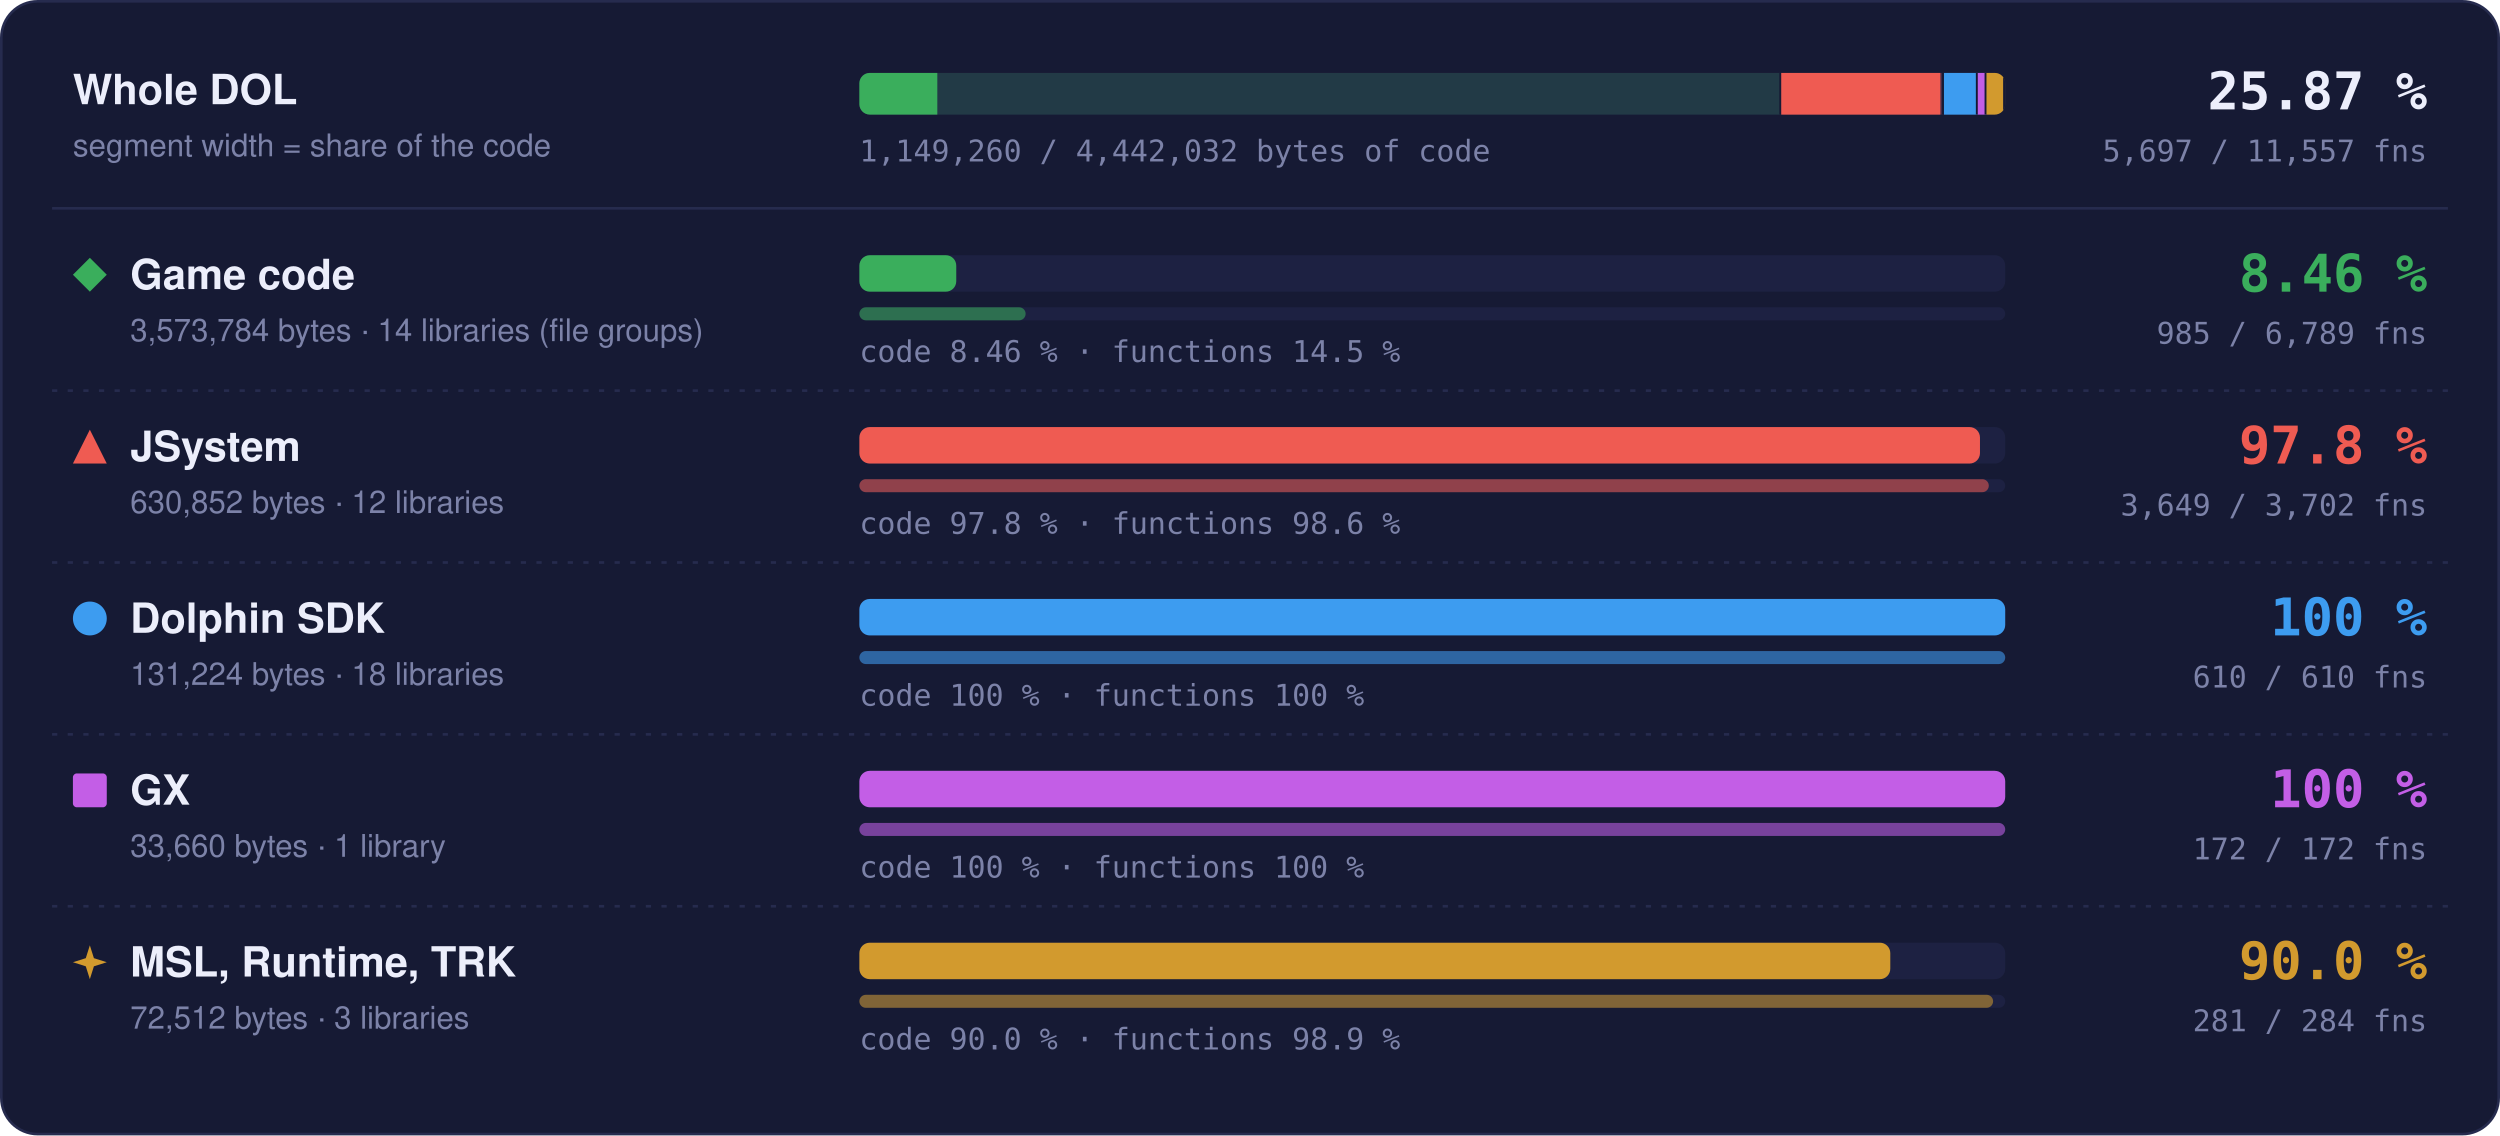
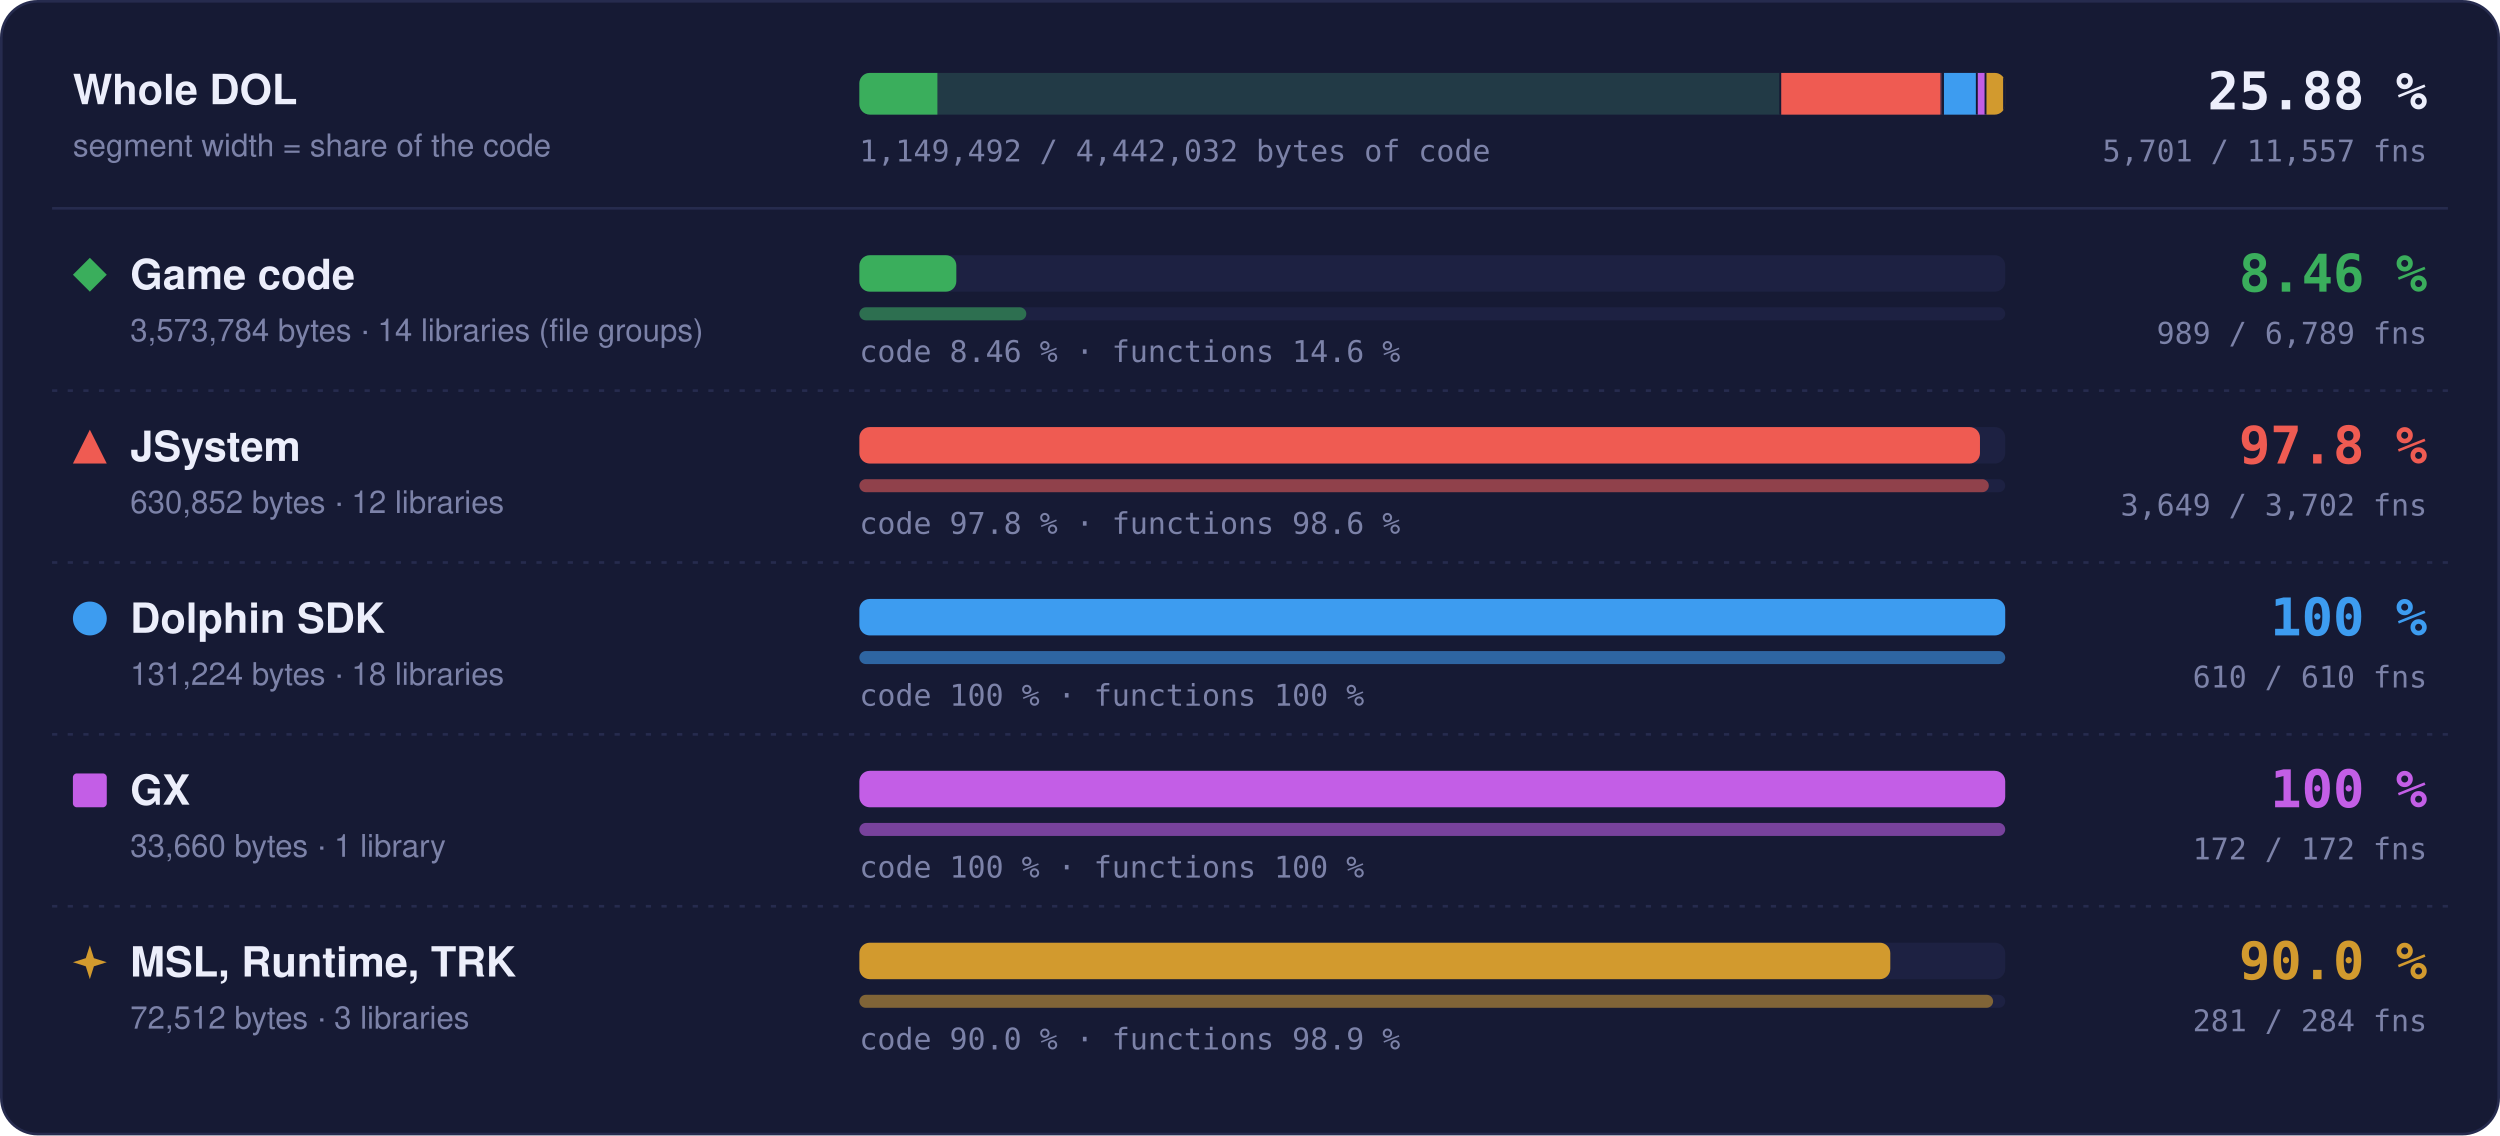
- <svg xmlns="http://www.w3.org/2000/svg" width="960" height="436" viewBox="0 0 960 436" role="img" aria-label="Matched code and functions per region: Game code 8.46 % of code, 985 of 6789 functions; JSystem 97.8 % of code, 3649 of 3702 functions; Dolphin SDK 100 % of code, 610 of 610 functions; GX 100 % of code, 172 of 172 functions; MSL, Runtime, TRK 90.0 % of code, 281 of 284 functions">
+ <svg xmlns="http://www.w3.org/2000/svg" width="960" height="436" viewBox="0 0 960 436" role="img" aria-label="Matched code and functions per region: Game code 8.46 % of code, 989 of 6789 functions; JSystem 97.8 % of code, 3649 of 3702 functions; Dolphin SDK 100 % of code, 610 of 610 functions; GX 100 % of code, 172 of 172 functions; MSL, Runtime, TRK 90.0 % of code, 281 of 284 functions">
  <style>text { font-family: -apple-system, BlinkMacSystemFont, 'Segoe UI', Helvetica, Arial, sans-serif; } .mono { font-family: ui-monospace, SFMono-Regular, 'SF Mono', Menlo, Consolas, monospace; } .grow { transform-box: fill-box; transform-origin: 0 50%; animation: grow 1.4s cubic-bezier(.2,.8,.2,1) both; } @keyframes grow { from { transform: scaleX(0); } } @media (prefers-reduced-motion: reduce) { * { animation: none !important; } }</style>
  <rect x="0.5" y="0.5" width="959" height="435" rx="14" fill="#161a34" stroke="#262b4e" />
  <text x="28" y="40" font-size="16" font-weight="700" fill="#eceefb">Whole DOL</text>
  <text x="28" y="60" font-size="12" fill="#7c82a8">segment width = share of the code</text>
  <rect x="330" y="28" width="440" height="16" rx="4" fill="#1d2142" />
  <clipPath id="wb">
    <rect x="330" y="28" width="440" height="16" rx="4" />
  </clipPath>
  <g clip-path="url(#wb)">
    <rect x="330.00" y="28" width="354.00" height="16" fill="#3aae5c" fill-opacity="0.18" />
-     <rect class="grow" x="330.00" y="28" width="29.93" height="16" fill="#3aae5c" />
+     <rect class="grow" x="330.00" y="28" width="29.96" height="16" fill="#3aae5c" />
    <rect x="683.25" y="28" width="1.5" height="16" fill="#161a34" />
    <rect x="684.00" y="28" width="62.49" height="16" fill="#ef5b52" fill-opacity="0.18" />
    <rect class="grow" x="684.00" y="28" width="61.11" height="16" fill="#ef5b52" />
    <rect x="745.74" y="28" width="1.5" height="16" fill="#161a34" />
    <rect x="746.49" y="28" width="13.00" height="16" fill="#3d9cf0" fill-opacity="0.18" />
    <rect class="grow" x="746.49" y="28" width="13.00" height="16" fill="#3d9cf0" />
    <rect x="758.73" y="28" width="1.5" height="16" fill="#161a34" />
    <rect x="759.48" y="28" width="3.33" height="16" fill="#c35ee6" fill-opacity="0.18" />
    <rect class="grow" x="759.48" y="28" width="3.33" height="16" fill="#c35ee6" />
    <rect x="762.07" y="28" width="1.5" height="16" fill="#161a34" />
    <rect x="762.82" y="28" width="7.18" height="16" fill="#d29a2e" fill-opacity="0.18" />
    <rect class="grow" x="762.82" y="28" width="6.46" height="16" fill="#d29a2e" />
    <rect x="769.25" y="28" width="1.5" height="16" fill="#161a34" />
  </g>
-   <text x="932" y="42" text-anchor="end" class="mono" font-size="20" font-weight="700" fill="#eceefb">25.87 %</text>
-   <text x="932" y="62" text-anchor="end" class="mono" font-size="11.5" fill="#7c82a8">5,697 / 11,557 fns</text>
-   <text x="330" y="62" class="mono" font-size="11.5" fill="#7c82a8">1,149,260 / 4,442,032 bytes of code</text>
+   <text x="932" y="42" text-anchor="end" class="mono" font-size="20" font-weight="700" fill="#eceefb">25.88 %</text>
+   <text x="932" y="62" text-anchor="end" class="mono" font-size="11.5" fill="#7c82a8">5,701 / 11,557 fns</text>
+   <text x="330" y="62" class="mono" font-size="11.5" fill="#7c82a8">1,149,492 / 4,442,032 bytes of code</text>
  <line x1="20" x2="940" y1="80" y2="80" stroke="#262b4e" />
  <g fill="#3aae5c">
    <path d="M34.5 99L41 105.5L34.5 112L28 105.5Z" />
  </g>
  <text x="50" y="111" font-size="16" font-weight="700" fill="#eceefb">Game code</text>
  <text x="50" y="131" font-size="12" fill="#7c82a8">3,573,784 bytes · 14 libraries (file groups)</text>
  <rect x="330" y="98" width="440" height="14" rx="4" fill="#1d2142" />
-   <rect class="grow" style="animation-delay:0.0s" x="330" y="98" width="37.20" height="14" rx="4" fill="#3aae5c" />
+   <rect class="grow" style="animation-delay:0.0s" x="330" y="98" width="37.23" height="14" rx="4" fill="#3aae5c" />
  <rect x="330" y="118" width="440" height="5" rx="2.5" fill="#1d2142" />
-   <rect class="grow" style="animation-delay:0.2s" x="330" y="118" width="63.84" height="5" rx="2.5" fill="#3aae5c" fill-opacity="0.55" />
-   <text x="330" y="139" class="mono" font-size="11.5" fill="#7c82a8">code 8.46 % · functions 14.5 %</text>
+   <rect class="grow" style="animation-delay:0.2s" x="330" y="118" width="64.10" height="5" rx="2.5" fill="#3aae5c" fill-opacity="0.55" />
+   <text x="330" y="139" class="mono" font-size="11.5" fill="#7c82a8">code 8.46 % · functions 14.6 %</text>
  <text x="932" y="112" text-anchor="end" class="mono" font-size="20" font-weight="700" fill="#3aae5c">8.46 %</text>
-   <text x="932" y="132" text-anchor="end" class="mono" font-size="11.5" fill="#7c82a8">985 / 6,789 fns</text>
+   <text x="932" y="132" text-anchor="end" class="mono" font-size="11.5" fill="#7c82a8">989 / 6,789 fns</text>
  <line x1="20" x2="940" y1="150" y2="150" stroke="#262b4e" stroke-dasharray="2 4" />
  <g fill="#ef5b52">
    <path d="M34.5 165L41 178L28 178Z" />
  </g>
  <text x="50" y="177" font-size="16" font-weight="700" fill="#eceefb">JSystem</text>
  <text x="50" y="197" font-size="12" fill="#7c82a8">630,852 bytes · 12 libraries</text>
  <rect x="330" y="164" width="440" height="14" rx="4" fill="#1d2142" />
  <rect class="grow" style="animation-delay:0.1s" x="330" y="164" width="430.31" height="14" rx="4" fill="#ef5b52" />
  <rect x="330" y="184" width="440" height="5" rx="2.5" fill="#1d2142" />
  <rect class="grow" style="animation-delay:0.3s" x="330" y="184" width="433.70" height="5" rx="2.5" fill="#ef5b52" fill-opacity="0.55" />
  <text x="330" y="205" class="mono" font-size="11.5" fill="#7c82a8">code 97.8 % · functions 98.6 %</text>
  <text x="932" y="178" text-anchor="end" class="mono" font-size="20" font-weight="700" fill="#ef5b52">97.8 %</text>
  <text x="932" y="198" text-anchor="end" class="mono" font-size="11.5" fill="#7c82a8">3,649 / 3,702 fns</text>
  <line x1="20" x2="940" y1="216" y2="216" stroke="#262b4e" stroke-dasharray="2 4" />
  <g fill="#3d9cf0">
    <circle cx="34.5" cy="237.5" r="6.5" />
  </g>
  <text x="50" y="243" font-size="16" font-weight="700" fill="#eceefb">Dolphin SDK</text>
  <text x="50" y="263" font-size="12" fill="#7c82a8">131,224 bytes · 18 libraries</text>
  <rect x="330" y="230" width="440" height="14" rx="4" fill="#1d2142" />
  <rect class="grow" style="animation-delay:0.2s" x="330" y="230" width="440.00" height="14" rx="4" fill="#3d9cf0" />
  <rect x="330" y="250" width="440" height="5" rx="2.5" fill="#1d2142" />
  <rect class="grow" style="animation-delay:0.4s" x="330" y="250" width="440.00" height="5" rx="2.5" fill="#3d9cf0" fill-opacity="0.55" />
  <text x="330" y="271" class="mono" font-size="11.5" fill="#7c82a8">code 100 % · functions 100 %</text>
  <text x="932" y="244" text-anchor="end" class="mono" font-size="20" font-weight="700" fill="#3d9cf0">100 %</text>
  <text x="932" y="264" text-anchor="end" class="mono" font-size="11.5" fill="#7c82a8">610 / 610 fns</text>
  <line x1="20" x2="940" y1="282" y2="282" stroke="#262b4e" stroke-dasharray="2 4" />
  <g fill="#c35ee6">
    <rect x="28" y="297" width="13" height="13" rx="1.5" />
  </g>
  <text x="50" y="309" font-size="16" font-weight="700" fill="#eceefb">GX</text>
  <text x="50" y="329" font-size="12" fill="#7c82a8">33,660 bytes · 1 library</text>
  <rect x="330" y="296" width="440" height="14" rx="4" fill="#1d2142" />
  <rect class="grow" style="animation-delay:0.3s" x="330" y="296" width="440.00" height="14" rx="4" fill="#c35ee6" />
  <rect x="330" y="316" width="440" height="5" rx="2.5" fill="#1d2142" />
  <rect class="grow" style="animation-delay:0.5s" x="330" y="316" width="440.00" height="5" rx="2.5" fill="#c35ee6" fill-opacity="0.55" />
  <text x="330" y="337" class="mono" font-size="11.5" fill="#7c82a8">code 100 % · functions 100 %</text>
  <text x="932" y="310" text-anchor="end" class="mono" font-size="20" font-weight="700" fill="#c35ee6">100 %</text>
  <text x="932" y="330" text-anchor="end" class="mono" font-size="11.5" fill="#7c82a8">172 / 172 fns</text>
  <line x1="20" x2="940" y1="348" y2="348" stroke="#262b4e" stroke-dasharray="2 4" />
  <g fill="#d29a2e">
    <path d="M34.5 363L36.06 367.94L41 369.5L36.06 371.06L34.5 376L32.94 371.06L28 369.5L32.94 367.94Z" />
  </g>
  <text x="50" y="375" font-size="16" font-weight="700" fill="#eceefb">MSL, Runtime, TRK</text>
  <text x="50" y="395" font-size="12" fill="#7c82a8">72,512 bytes · 3 libraries</text>
  <rect x="330" y="362" width="440" height="14" rx="4" fill="#1d2142" />
  <rect class="grow" style="animation-delay:0.4s" x="330" y="362" width="395.87" height="14" rx="4" fill="#d29a2e" />
  <rect x="330" y="382" width="440" height="5" rx="2.5" fill="#1d2142" />
  <rect class="grow" style="animation-delay:0.6s" x="330" y="382" width="435.35" height="5" rx="2.5" fill="#d29a2e" fill-opacity="0.55" />
  <text x="330" y="403" class="mono" font-size="11.5" fill="#7c82a8">code 90.0 % · functions 98.9 %</text>
  <text x="932" y="376" text-anchor="end" class="mono" font-size="20" font-weight="700" fill="#d29a2e">90.0 %</text>
  <text x="932" y="396" text-anchor="end" class="mono" font-size="11.5" fill="#7c82a8">281 / 284 fns</text>
</svg>
